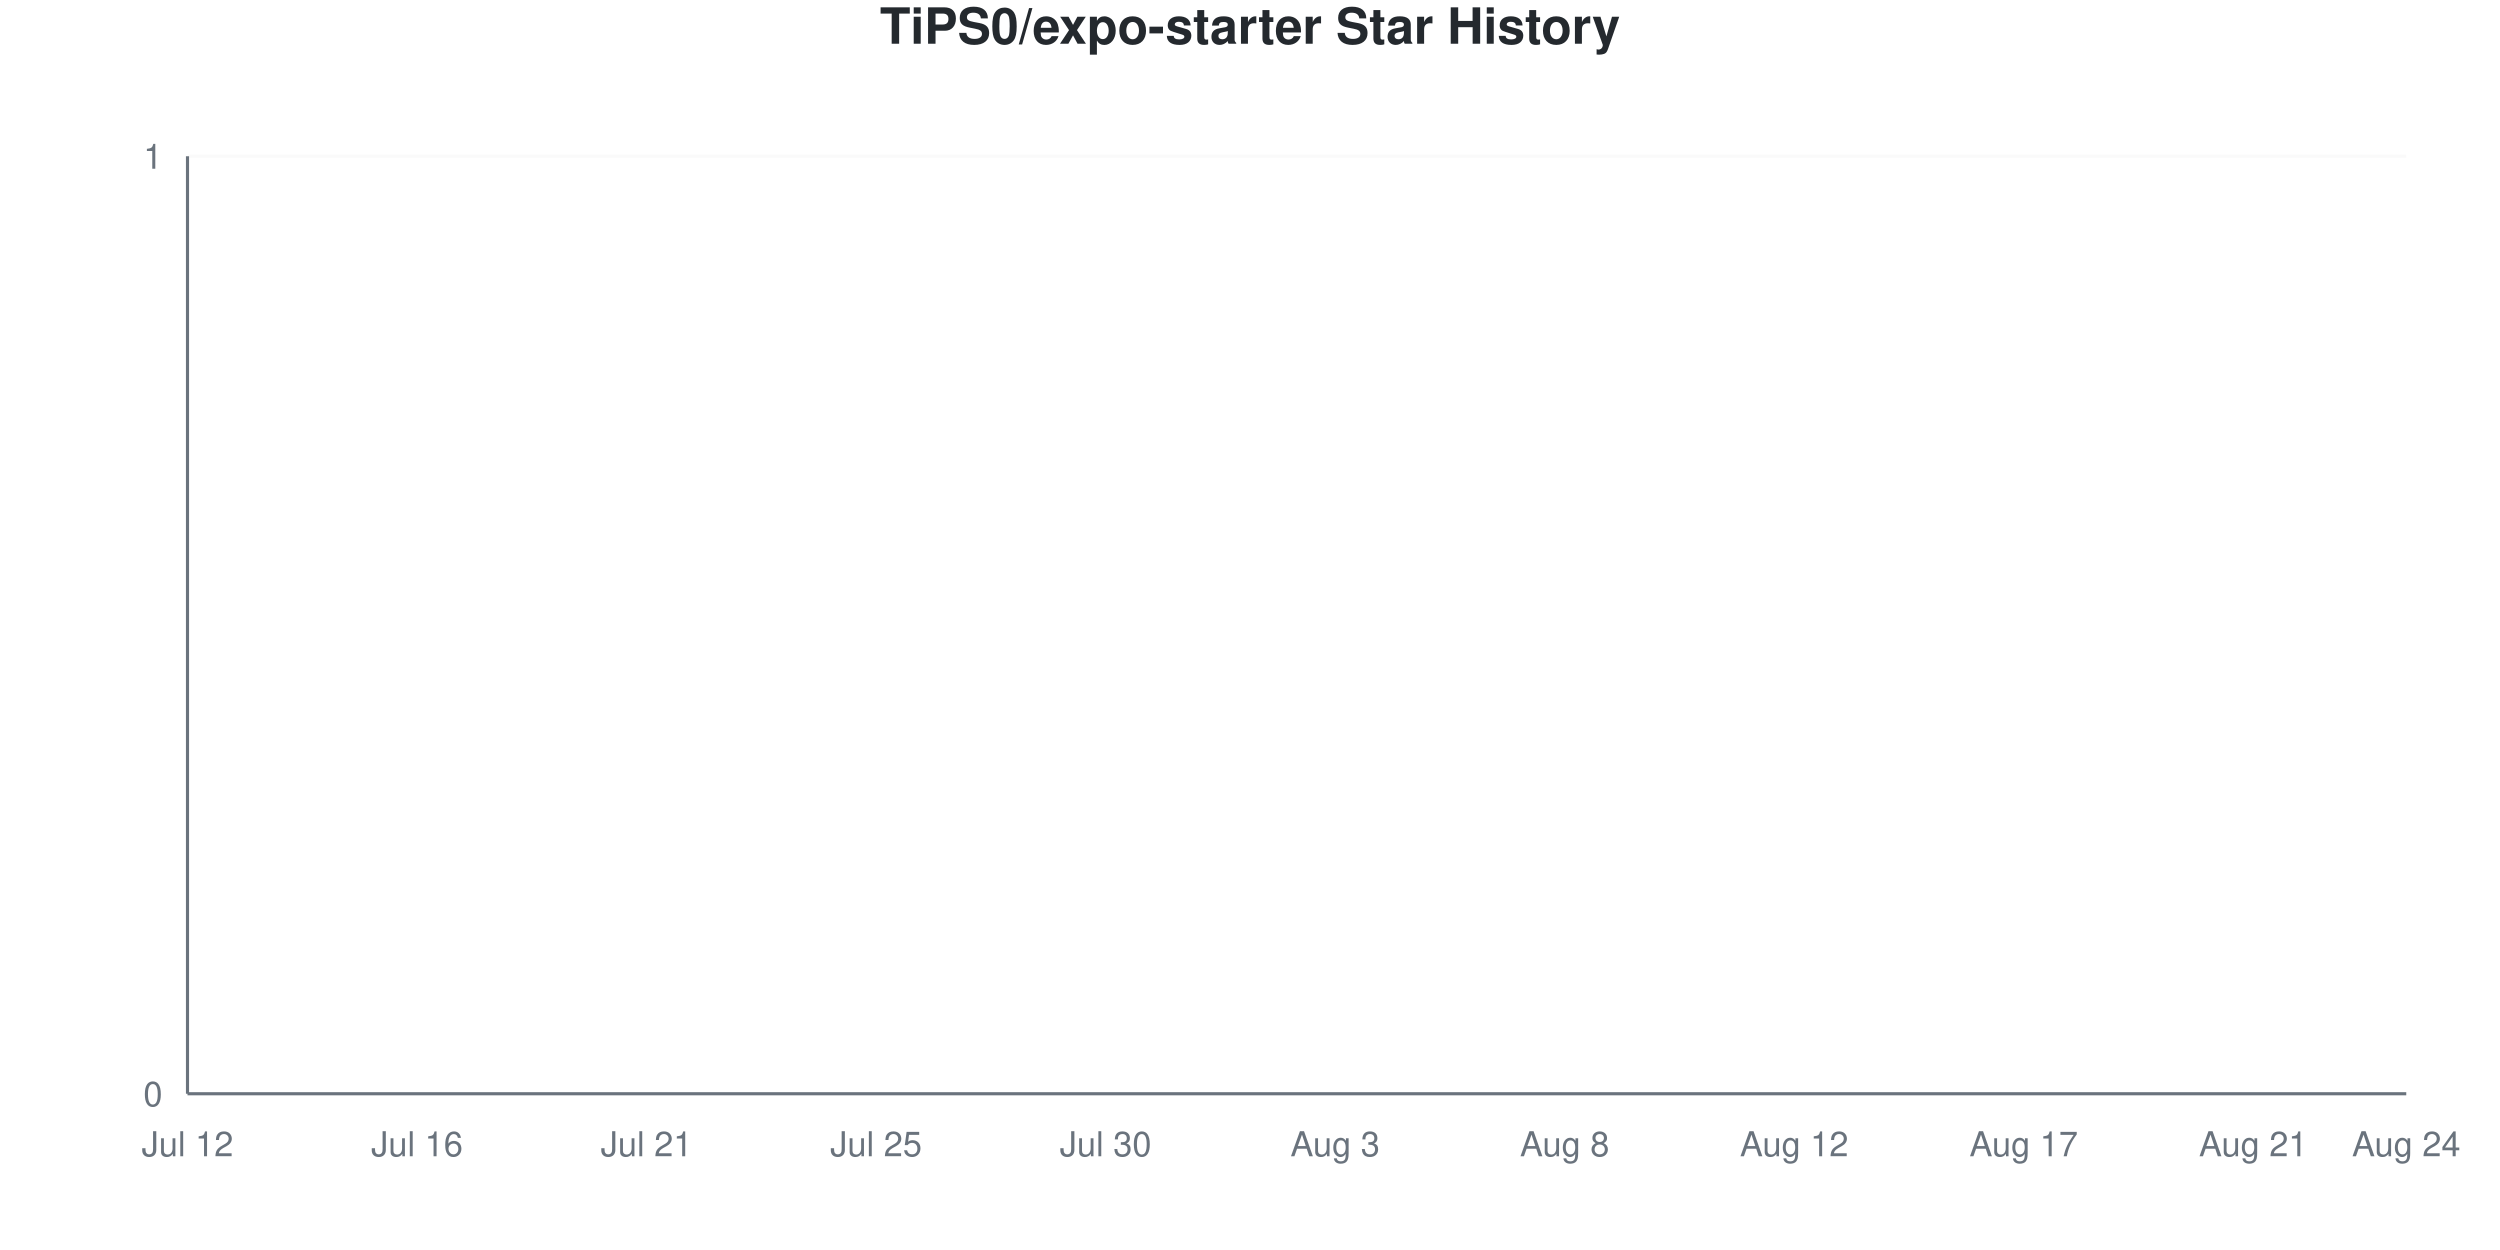
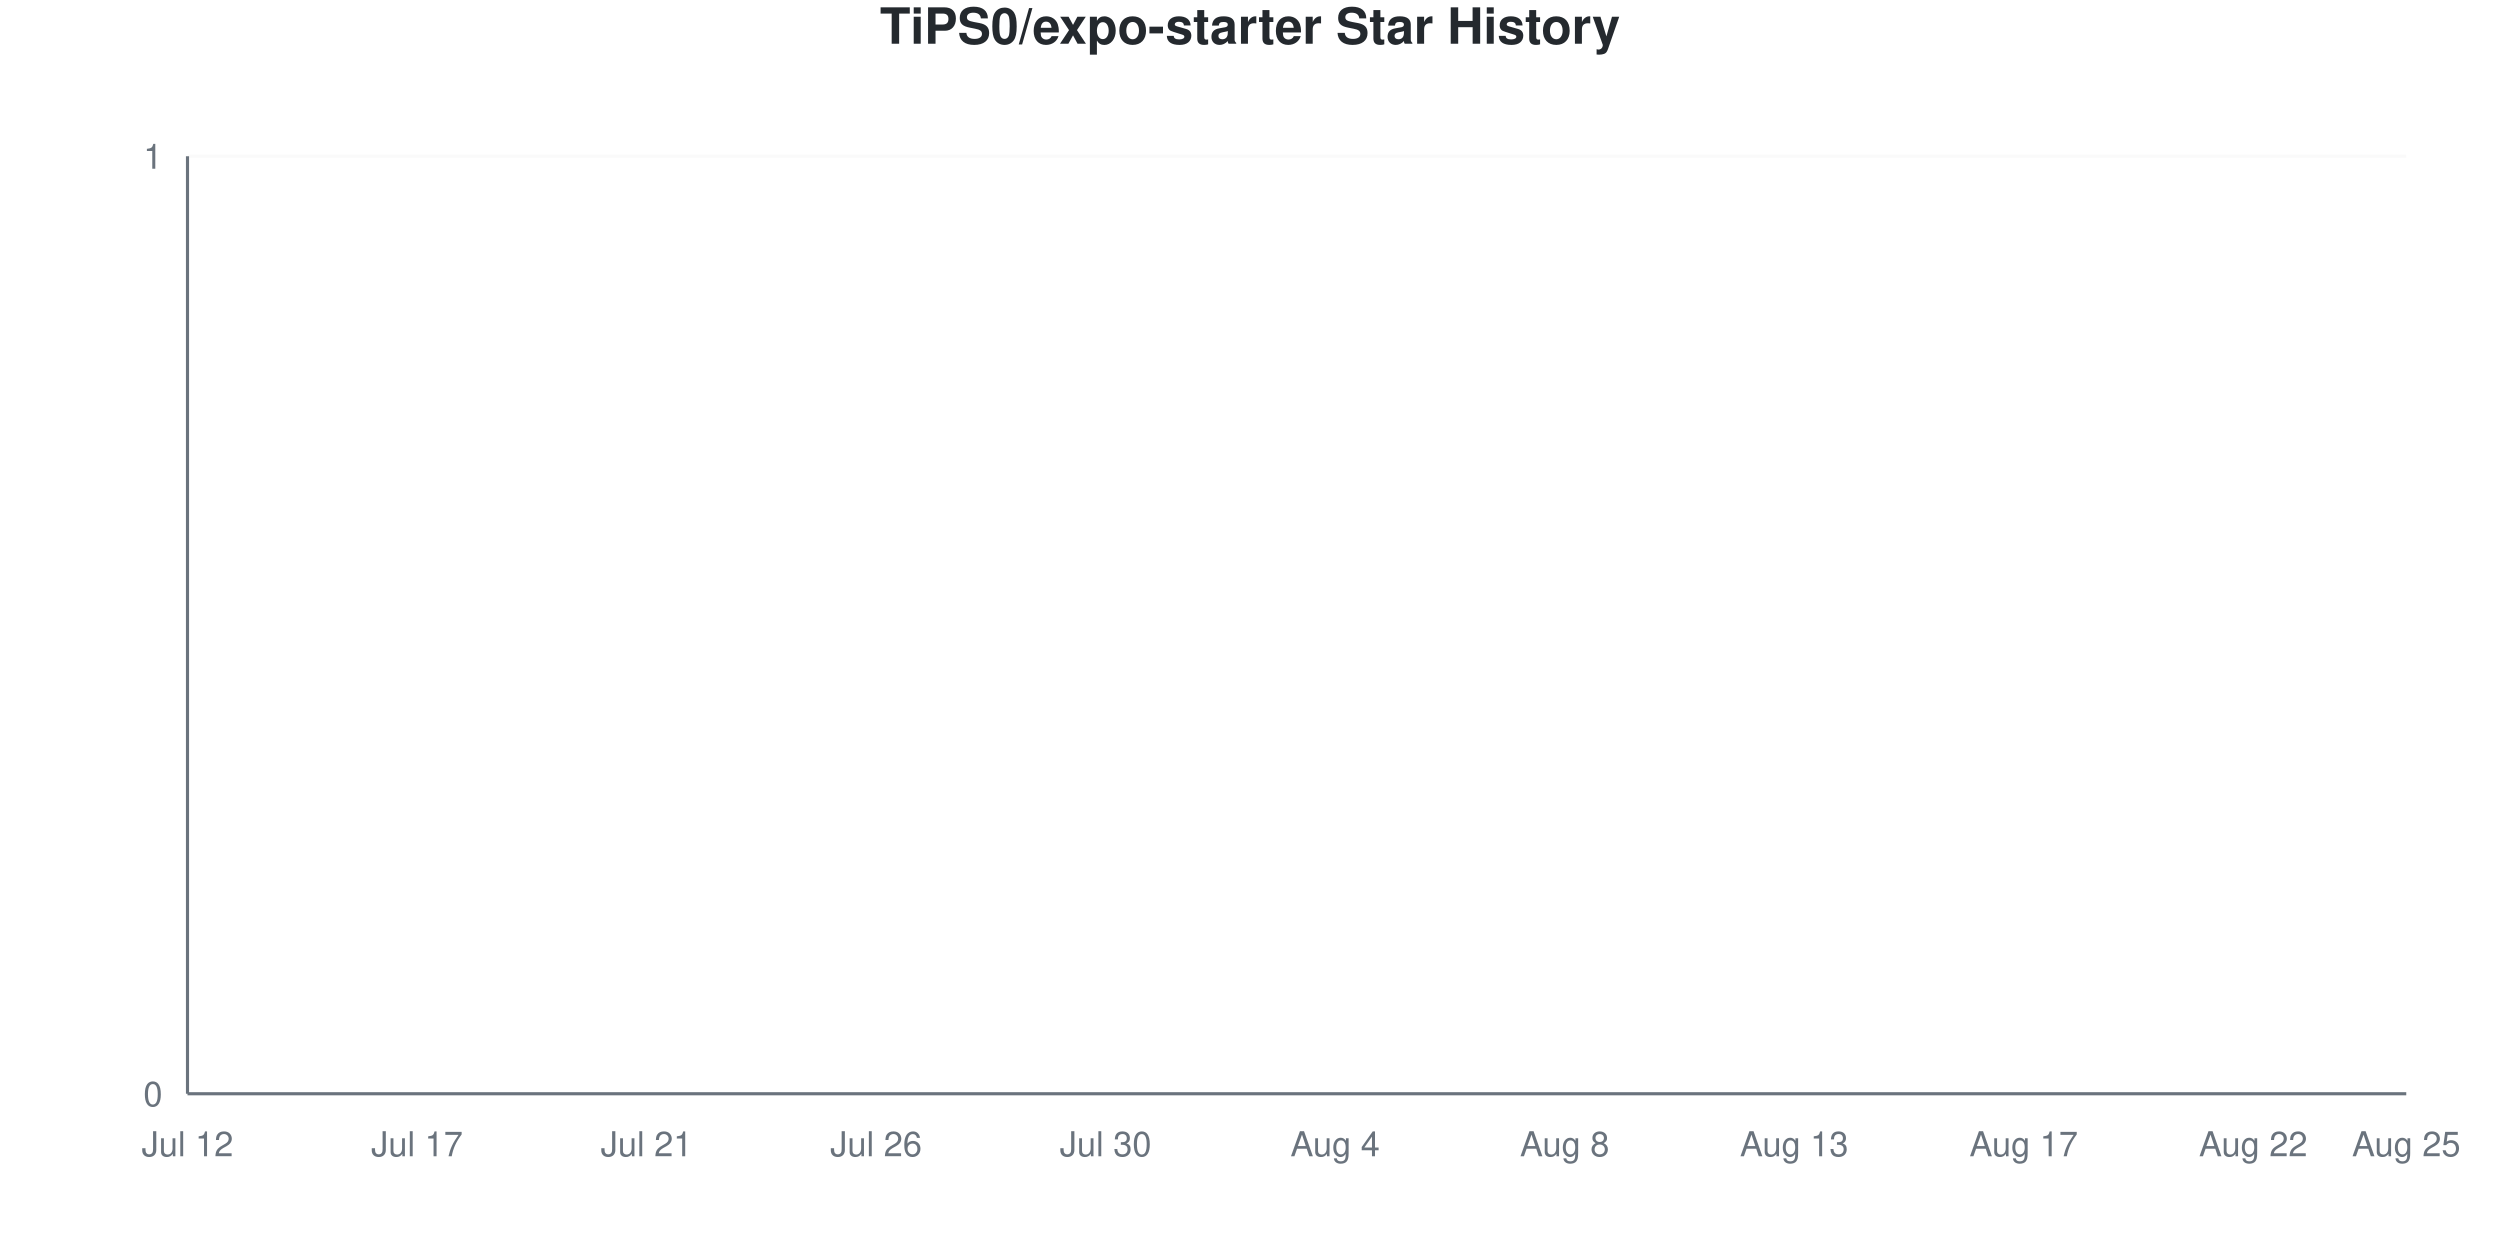
<svg xmlns="http://www.w3.org/2000/svg" viewBox="0 0 800 400" width="800" height="400">
  <style>
    @keyframes drawLine {
      to { stroke-dashoffset: 0; }
    }
    @keyframes fadeInPoint {
      from { opacity: 0; }
      to { opacity: 1; }
    }
    .data-line-0 {
      stroke-dasharray: 1065;
      stroke-dashoffset: 1065;
      animation: drawLine 2s ease-out forwards;
    }
    .data-point {
      opacity: 0;
      animation: fadeInPoint 0.5s ease-out forwards;
    }
    .chart-bg { fill: #fff; }
    .chart-text { fill: #24292e; }
    .chart-muted { fill: #6a737d; }
    .chart-grid { stroke: #eee; }
    .chart-axis { stroke: #6a737d; }
    @media (prefers-color-scheme: dark) {
      .chart-bg { fill: #0d1117; }
      .chart-text { fill: #e6edf3; }
      .chart-muted { fill: #8b949e; }
      .chart-grid { stroke: #21262d; }
      .chart-axis { stroke: #8b949e; }
    }
  </style>
  <rect width="800" height="400" class="chart-bg" />
  <text x="400" y="14" text-anchor="middle" class="chart-text" font-size="16" font-weight="bold" font-family="-apple-system, BlinkMacSystemFont, 'Segoe UI', Helvetica, Arial, sans-serif">TiPS0/expo-starter Star History</text>
  <g class="grid">
    <line x1="60" y1="350" x2="770" y2="350" class="chart-grid" stroke-opacity="0.3" />
    <text x="52" y="354" text-anchor="end" class="chart-muted" font-size="11" font-family="-apple-system, BlinkMacSystemFont, 'Segoe UI', Helvetica, Arial, sans-serif">0</text>
    <line x1="60" y1="50" x2="770" y2="50" class="chart-grid" stroke-opacity="0.3" />
    <text x="52" y="54" text-anchor="end" class="chart-muted" font-size="11" font-family="-apple-system, BlinkMacSystemFont, 'Segoe UI', Helvetica, Arial, sans-serif">1</text>
  </g>
  <g class="milestones">
    
  </g>
  <g class="x-axis">
    <text x="60" y="370" text-anchor="middle" class="chart-muted" font-size="11" font-family="-apple-system, BlinkMacSystemFont, 'Segoe UI', Helvetica, Arial, sans-serif">Jul 12</text>
-     <text x="133.448" y="370" text-anchor="middle" class="chart-muted" font-size="11" font-family="-apple-system, BlinkMacSystemFont, 'Segoe UI', Helvetica, Arial, sans-serif">Jul 16</text>
+     <text x="133.448" y="370" text-anchor="middle" class="chart-muted" font-size="11" font-family="-apple-system, BlinkMacSystemFont, 'Segoe UI', Helvetica, Arial, sans-serif">Jul 17</text>
    <text x="206.897" y="370" text-anchor="middle" class="chart-muted" font-size="11" font-family="-apple-system, BlinkMacSystemFont, 'Segoe UI', Helvetica, Arial, sans-serif">Jul 21</text>
-     <text x="280.345" y="370" text-anchor="middle" class="chart-muted" font-size="11" font-family="-apple-system, BlinkMacSystemFont, 'Segoe UI', Helvetica, Arial, sans-serif">Jul 25</text>
+     <text x="280.345" y="370" text-anchor="middle" class="chart-muted" font-size="11" font-family="-apple-system, BlinkMacSystemFont, 'Segoe UI', Helvetica, Arial, sans-serif">Jul 26</text>
    <text x="353.793" y="370" text-anchor="middle" class="chart-muted" font-size="11" font-family="-apple-system, BlinkMacSystemFont, 'Segoe UI', Helvetica, Arial, sans-serif">Jul 30</text>
-     <text x="427.241" y="370" text-anchor="middle" class="chart-muted" font-size="11" font-family="-apple-system, BlinkMacSystemFont, 'Segoe UI', Helvetica, Arial, sans-serif">Aug 3</text>
+     <text x="427.241" y="370" text-anchor="middle" class="chart-muted" font-size="11" font-family="-apple-system, BlinkMacSystemFont, 'Segoe UI', Helvetica, Arial, sans-serif">Aug 4</text>
    <text x="500.69" y="370" text-anchor="middle" class="chart-muted" font-size="11" font-family="-apple-system, BlinkMacSystemFont, 'Segoe UI', Helvetica, Arial, sans-serif">Aug 8</text>
-     <text x="574.138" y="370" text-anchor="middle" class="chart-muted" font-size="11" font-family="-apple-system, BlinkMacSystemFont, 'Segoe UI', Helvetica, Arial, sans-serif">Aug 12</text>
+     <text x="574.138" y="370" text-anchor="middle" class="chart-muted" font-size="11" font-family="-apple-system, BlinkMacSystemFont, 'Segoe UI', Helvetica, Arial, sans-serif">Aug 13</text>
    <text x="647.586" y="370" text-anchor="middle" class="chart-muted" font-size="11" font-family="-apple-system, BlinkMacSystemFont, 'Segoe UI', Helvetica, Arial, sans-serif">Aug 17</text>
-     <text x="721.034" y="370" text-anchor="middle" class="chart-muted" font-size="11" font-family="-apple-system, BlinkMacSystemFont, 'Segoe UI', Helvetica, Arial, sans-serif">Aug 21</text>
-     <text x="770" y="370" text-anchor="middle" class="chart-muted" font-size="11" font-family="-apple-system, BlinkMacSystemFont, 'Segoe UI', Helvetica, Arial, sans-serif">Aug 24</text>
+     <text x="721.034" y="370" text-anchor="middle" class="chart-muted" font-size="11" font-family="-apple-system, BlinkMacSystemFont, 'Segoe UI', Helvetica, Arial, sans-serif">Aug 22</text>
+     <text x="770" y="370" text-anchor="middle" class="chart-muted" font-size="11" font-family="-apple-system, BlinkMacSystemFont, 'Segoe UI', Helvetica, Arial, sans-serif">Aug 25</text>
  </g>
  <line x1="60" y1="50" x2="60" y2="350" class="chart-axis" stroke-width="1" />
  <line x1="60" y1="350" x2="770" y2="350" class="chart-axis" stroke-width="1" />
  <path d="M60,350 L60,350 C68.161,350 76.322,350 84.483,350 C92.644,350 100.805,350 108.966,350 C117.126,350 125.287,350 133.448,350 C141.609,350 149.77,350 157.931,350 C166.092,350 174.253,350 182.414,350 C190.575,350 198.736,350 206.897,350 C215.057,350 223.218,350 231.379,350 C239.54,350 247.701,350 255.862,350 C264.023,350 272.184,350 280.345,350 C288.506,350 296.667,350 304.828,350 C312.989,350 321.149,350 329.31,350 C337.471,350 345.632,350 353.793,350 C361.954,350 370.115,350 378.276,350 C386.437,350 394.598,350 402.759,350 C410.92,350 419.08,350 427.241,350 C435.402,350 443.563,350 451.724,350 C459.885,350 468.046,350 476.207,350 C484.368,350 492.529,350 500.69,350 C508.851,350 517.011,350 525.172,350 C533.333,350 541.494,350 549.655,350 C557.816,350 565.977,350 574.138,350 C582.299,350 590.46,350 598.621,350 C606.782,350 614.943,350 623.103,350 C631.264,350 639.425,350 647.586,350 C655.747,350 663.908,350 672.069,350 C680.23,350 688.391,350 696.552,350 C704.713,350 712.874,350 721.034,350 C729.195,350 737.356,350 745.517,350 C753.678,350 761.839,350 770,350 L770,350 L60,350 Z" fill="#dfb317" fill-opacity="0.1" />
  <path d="M60,350 L60,350 C68.161,350 76.322,350 84.483,350 C92.644,350 100.805,350 108.966,350 C117.126,350 125.287,350 133.448,350 C141.609,350 149.77,350 157.931,350 C166.092,350 174.253,350 182.414,350 C190.575,350 198.736,350 206.897,350 C215.057,350 223.218,350 231.379,350 C239.54,350 247.701,350 255.862,350 C264.023,350 272.184,350 280.345,350 C288.506,350 296.667,350 304.828,350 C312.989,350 321.149,350 329.31,350 C337.471,350 345.632,350 353.793,350 C361.954,350 370.115,350 378.276,350 C386.437,350 394.598,350 402.759,350 C410.92,350 419.08,350 427.241,350 C435.402,350 443.563,350 451.724,350 C459.885,350 468.046,350 476.207,350 C484.368,350 492.529,350 500.69,350 C508.851,350 517.011,350 525.172,350 C533.333,350 541.494,350 549.655,350 C557.816,350 565.977,350 574.138,350 C582.299,350 590.46,350 598.621,350 C606.782,350 614.943,350 623.103,350 C631.264,350 639.425,350 647.586,350 C655.747,350 663.908,350 672.069,350 C680.23,350 688.391,350 696.552,350 C704.713,350 712.874,350 721.034,350 C729.195,350 737.356,350 745.517,350 C753.678,350 761.839,350 770,350" fill="none" stroke="#dfb317" stroke-width="2.5" class="data-line-0" />
  <g class="points">
    <circle cx="60" cy="350" r="4" fill="#dfb317" class="data-point" style="animation-delay: 1.50s" />
    <circle cx="84.483" cy="350" r="4" fill="#dfb317" class="data-point" style="animation-delay: 1.55s" />
    <circle cx="108.966" cy="350" r="4" fill="#dfb317" class="data-point" style="animation-delay: 1.60s" />
    <circle cx="133.448" cy="350" r="4" fill="#dfb317" class="data-point" style="animation-delay: 1.65s" />
    <circle cx="157.931" cy="350" r="4" fill="#dfb317" class="data-point" style="animation-delay: 1.70s" />
    <circle cx="182.414" cy="350" r="4" fill="#dfb317" class="data-point" style="animation-delay: 1.75s" />
    <circle cx="206.897" cy="350" r="4" fill="#dfb317" class="data-point" style="animation-delay: 1.80s" />
    <circle cx="231.379" cy="350" r="4" fill="#dfb317" class="data-point" style="animation-delay: 1.85s" />
    <circle cx="255.862" cy="350" r="4" fill="#dfb317" class="data-point" style="animation-delay: 1.90s" />
    <circle cx="280.345" cy="350" r="4" fill="#dfb317" class="data-point" style="animation-delay: 1.95s" />
    <circle cx="304.828" cy="350" r="4" fill="#dfb317" class="data-point" style="animation-delay: 2.00s" />
    <circle cx="329.31" cy="350" r="4" fill="#dfb317" class="data-point" style="animation-delay: 2.05s" />
    <circle cx="353.793" cy="350" r="4" fill="#dfb317" class="data-point" style="animation-delay: 2.10s" />
    <circle cx="378.276" cy="350" r="4" fill="#dfb317" class="data-point" style="animation-delay: 2.15s" />
    <circle cx="402.759" cy="350" r="4" fill="#dfb317" class="data-point" style="animation-delay: 2.20s" />
    <circle cx="427.241" cy="350" r="4" fill="#dfb317" class="data-point" style="animation-delay: 2.25s" />
    <circle cx="451.724" cy="350" r="4" fill="#dfb317" class="data-point" style="animation-delay: 2.30s" />
    <circle cx="476.207" cy="350" r="4" fill="#dfb317" class="data-point" style="animation-delay: 2.35s" />
    <circle cx="500.69" cy="350" r="4" fill="#dfb317" class="data-point" style="animation-delay: 2.40s" />
    <circle cx="525.172" cy="350" r="4" fill="#dfb317" class="data-point" style="animation-delay: 2.45s" />
    <circle cx="549.655" cy="350" r="4" fill="#dfb317" class="data-point" style="animation-delay: 2.50s" />
    <circle cx="574.138" cy="350" r="4" fill="#dfb317" class="data-point" style="animation-delay: 2.55s" />
    <circle cx="598.621" cy="350" r="4" fill="#dfb317" class="data-point" style="animation-delay: 2.60s" />
    <circle cx="623.103" cy="350" r="4" fill="#dfb317" class="data-point" style="animation-delay: 2.65s" />
    <circle cx="647.586" cy="350" r="4" fill="#dfb317" class="data-point" style="animation-delay: 2.70s" />
    <circle cx="672.069" cy="350" r="4" fill="#dfb317" class="data-point" style="animation-delay: 2.75s" />
    <circle cx="696.552" cy="350" r="4" fill="#dfb317" class="data-point" style="animation-delay: 2.80s" />
    <circle cx="721.034" cy="350" r="4" fill="#dfb317" class="data-point" style="animation-delay: 2.85s" />
    <circle cx="745.517" cy="350" r="4" fill="#dfb317" class="data-point" style="animation-delay: 2.90s" />
    <circle cx="770" cy="350" r="4" fill="#dfb317" class="data-point" style="animation-delay: 2.95s" />
  </g>
</svg>
